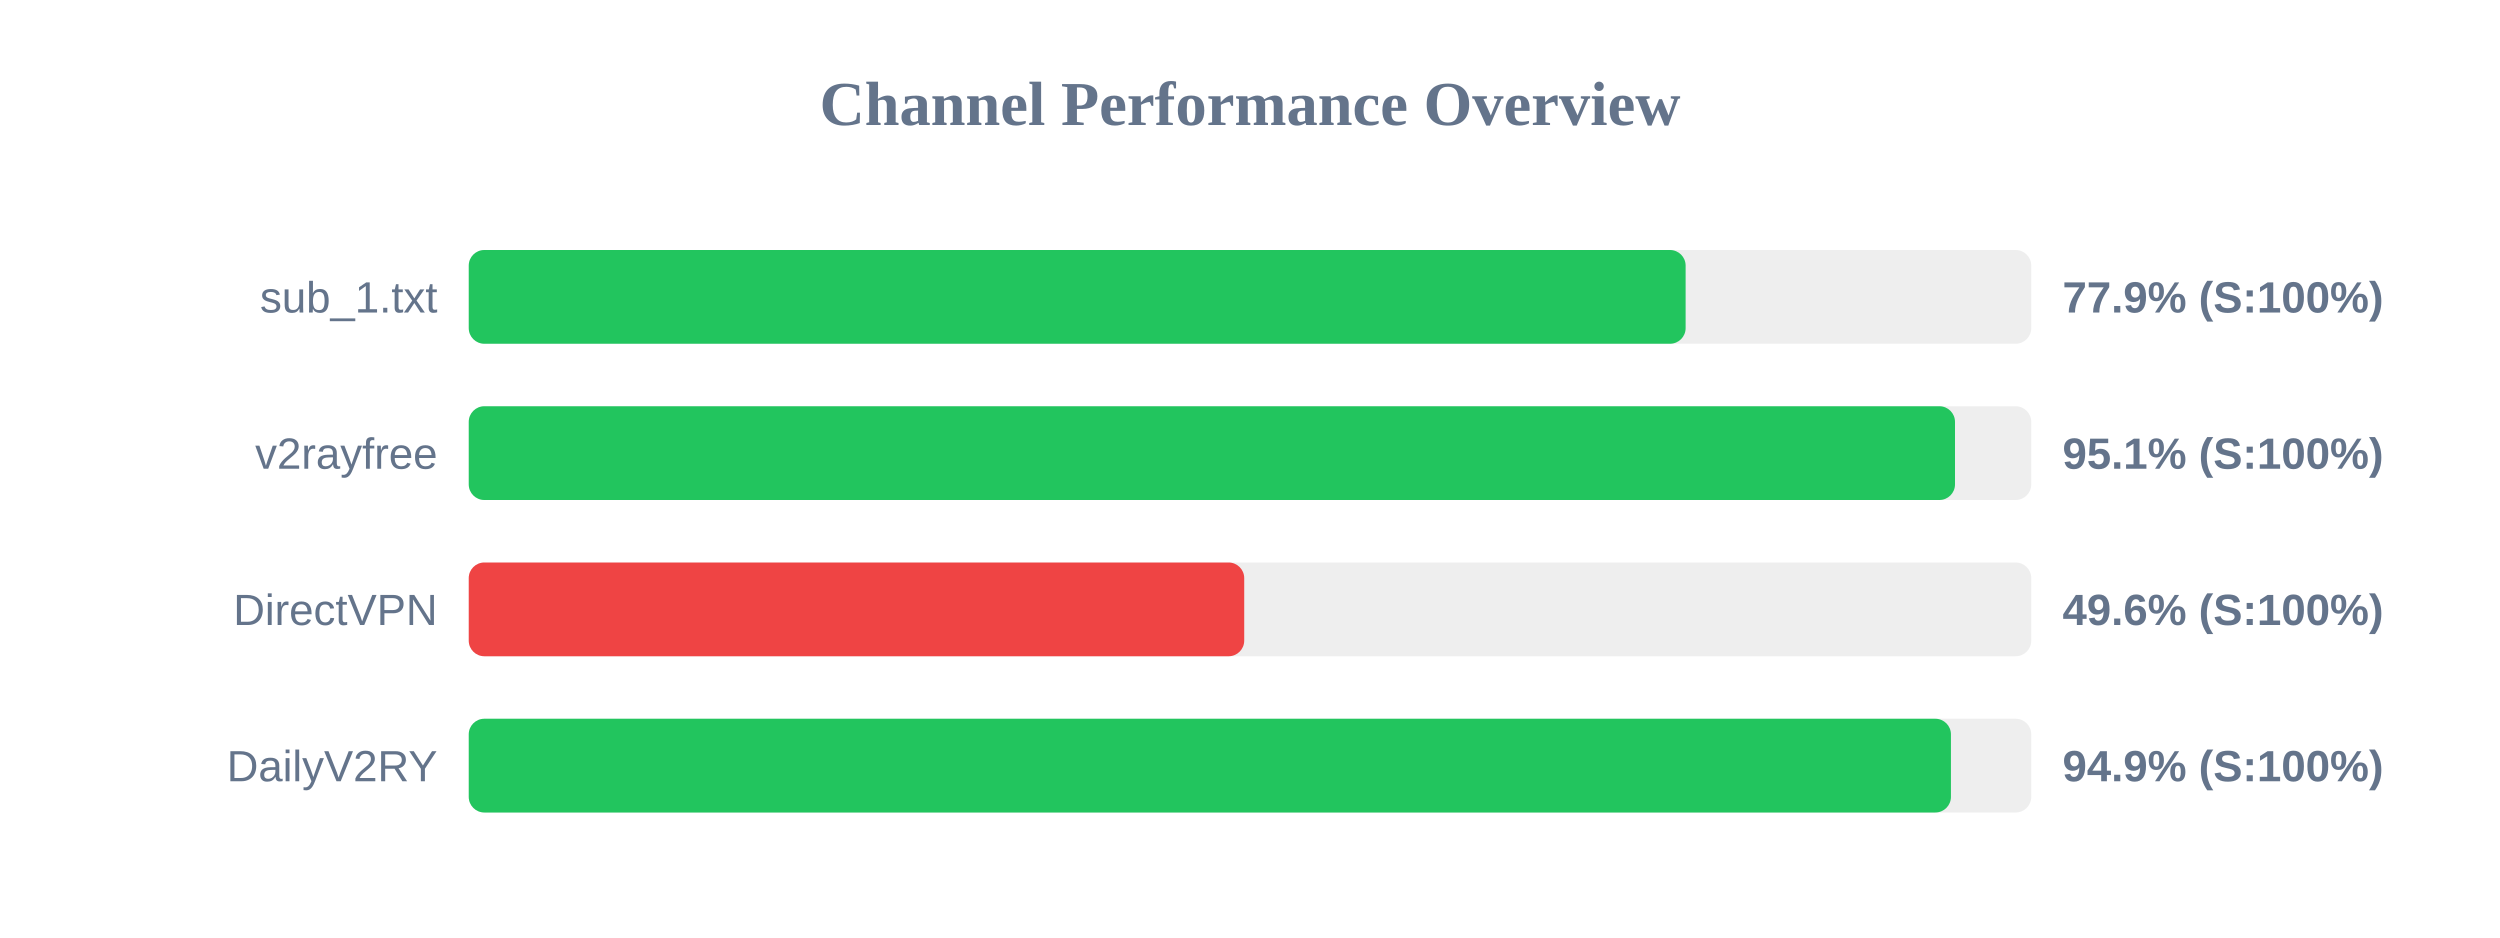
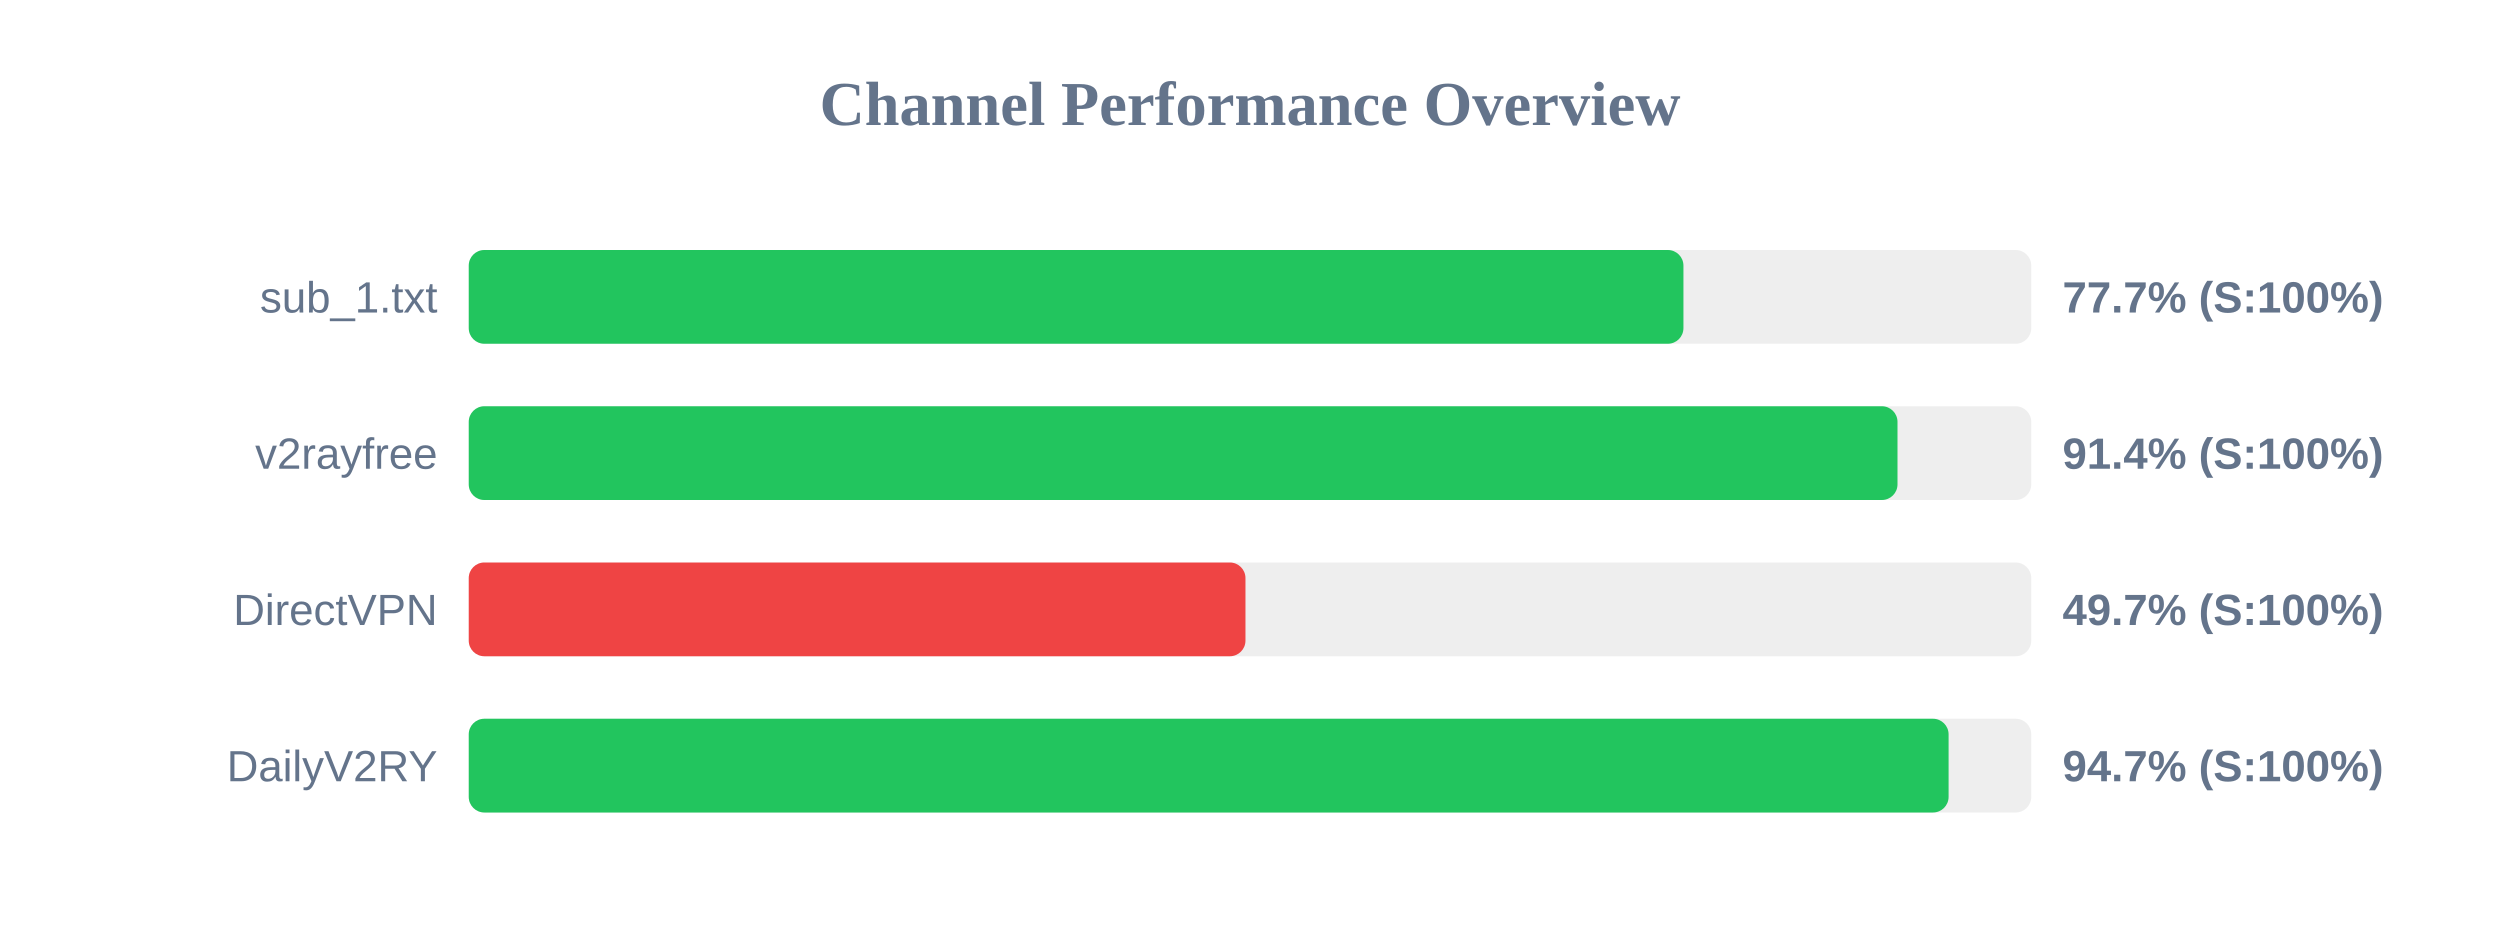
<svg xmlns="http://www.w3.org/2000/svg" width="800" height="300" version="1.1">
  <style>
        .row { font: 14px Arial; fill: #64748b; }
        .score { font: bold 14px Arial; fill: #64748b; }
    </style>
  <text x="400" y="40" text-anchor="middle" font-size="20px" font-weight="bold" fill="#64748b">Channel Performance Overview</text>
  <rect x="150" y="80" width="500" height="30" fill="#eee" rx="5" />
-   <rect x="150" y="80" width="389.4" height="30" fill="#22c55e" rx="5" />
+   <rect x="150" y="80" width="388.7" height="30" fill="#22c55e" rx="5" />
  <text x="140" y="100" text-anchor="end" class="row">sub_1.txt</text>
-   <text x="660" y="100" text-anchor="start" class="score">77.9% (S:100%)</text>
+   <text x="660" y="100" text-anchor="start" class="score">77.7% (S:100%)</text>
  <rect x="150" y="130" width="500" height="30" fill="#eee" rx="5" />
-   <rect x="150" y="130" width="475.6" height="30" fill="#22c55e" rx="5" />
+   <rect x="150" y="130" width="457.2" height="30" fill="#22c55e" rx="5" />
  <text x="140" y="150" text-anchor="end" class="row">v2rayfree</text>
-   <text x="660" y="150" text-anchor="start" class="score">95.1% (S:100%)</text>
+   <text x="660" y="150" text-anchor="start" class="score">91.4% (S:100%)</text>
  <rect x="150" y="180" width="500" height="30" fill="#eee" rx="5" />
-   <rect x="150" y="180" width="248.15" height="30" fill="#ef4444" rx="5" />
+   <rect x="150" y="180" width="248.55" height="30" fill="#ef4444" rx="5" />
  <text x="140" y="200" text-anchor="end" class="row">DirectVPN</text>
-   <text x="660" y="200" text-anchor="start" class="score">49.6% (S:100%)</text>
+   <text x="660" y="200" text-anchor="start" class="score">49.7% (S:100%)</text>
  <rect x="150" y="230" width="500" height="30" fill="#eee" rx="5" />
-   <rect x="150" y="230" width="474.3" height="30" fill="#22c55e" rx="5" />
+   <rect x="150" y="230" width="473.55" height="30" fill="#22c55e" rx="5" />
  <text x="140" y="250" text-anchor="end" class="row">DailyV2RY</text>
-   <text x="660" y="250" text-anchor="start" class="score">94.9% (S:100%)</text>
+   <text x="660" y="250" text-anchor="start" class="score">94.7% (S:100%)</text>
</svg>
